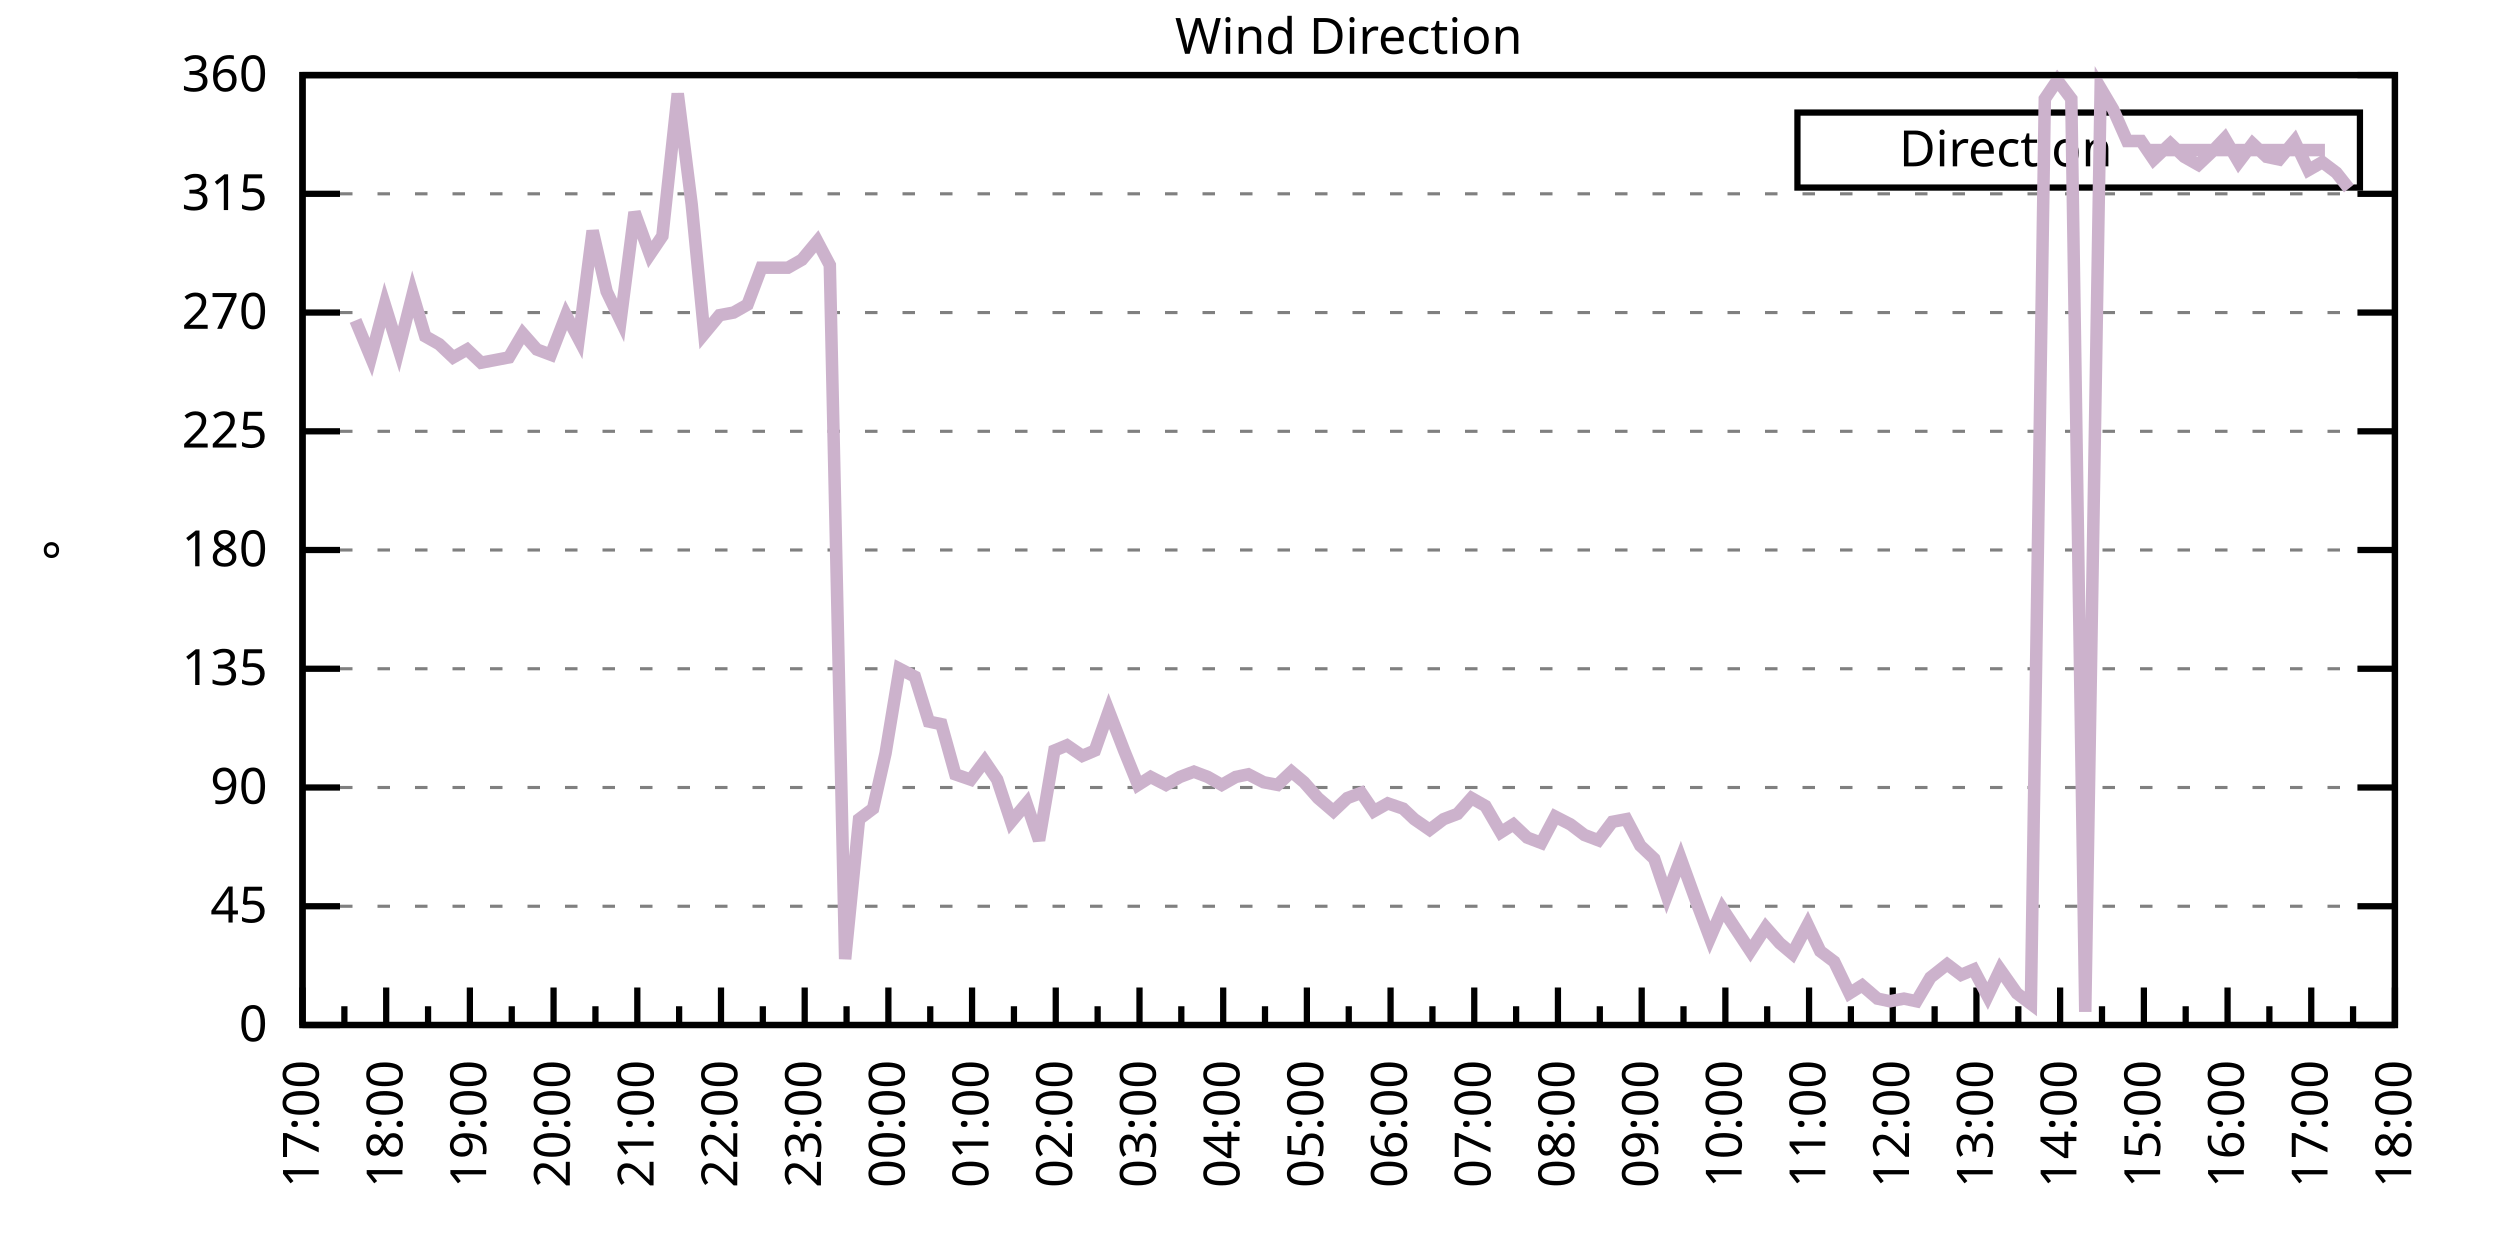
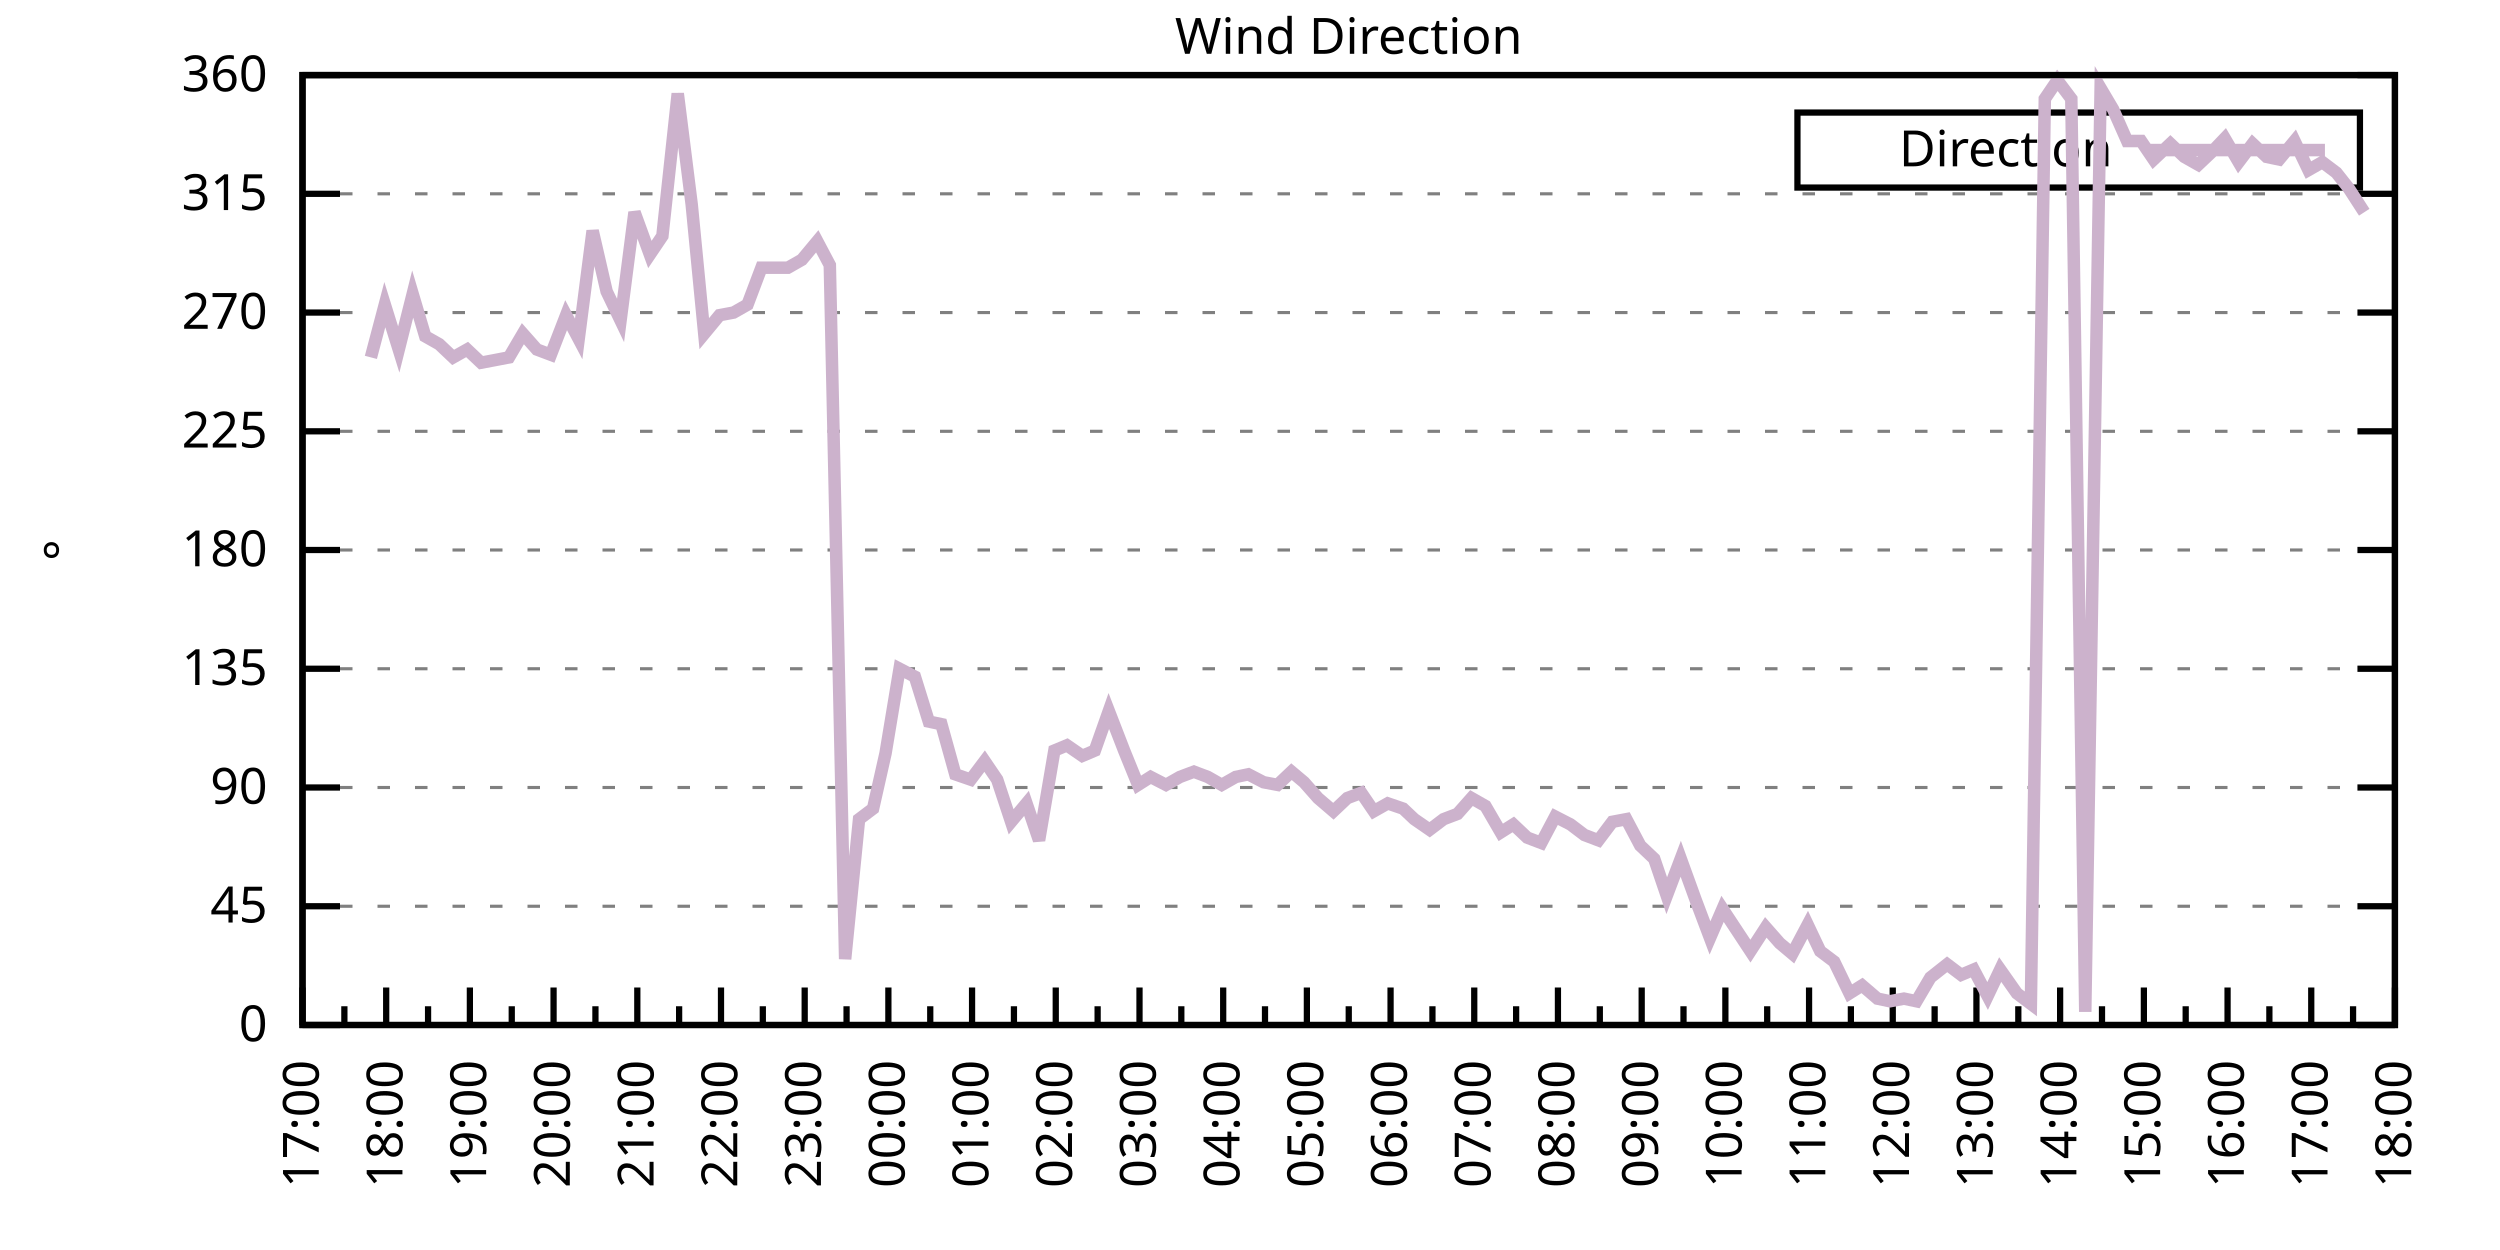
<svg xmlns="http://www.w3.org/2000/svg" xmlns:xlink="http://www.w3.org/1999/xlink" width="400" height="200" viewBox="0 0 400 200">
  <g id="gnuplot_canvas">
    <rect x="0" y="0" width="400" height="200" fill="none" />
    <defs>
      <circle id="gpDot" r="0.5" stroke-width="0.5" stroke="currentColor" />
      <path id="gpPt0" stroke-width="0.333" stroke="currentColor" d="M-1,0 h2 M0,-1 v2" />
      <path id="gpPt1" stroke-width="0.333" stroke="currentColor" d="M-1,-1 L1,1 M1,-1 L-1,1" />
      <path id="gpPt2" stroke-width="0.333" stroke="currentColor" d="M-1,0 L1,0 M0,-1 L0,1 M-1,-1 L1,1 M-1,1 L1,-1" />
      <rect id="gpPt3" stroke-width="0.333" stroke="currentColor" x="-1" y="-1" width="2" height="2" />
      <rect id="gpPt4" stroke-width="0.333" stroke="currentColor" fill="currentColor" x="-1" y="-1" width="2" height="2" />
      <circle id="gpPt5" stroke-width="0.333" stroke="currentColor" cx="0" cy="0" r="1" />
      <use xlink:href="#gpPt5" id="gpPt6" fill="currentColor" stroke="none" />
      <path id="gpPt7" stroke-width="0.333" stroke="currentColor" d="M0,-1.33 L-1.33,0.67 L1.33,0.67 z" />
      <use xlink:href="#gpPt7" id="gpPt8" fill="currentColor" stroke="none" />
      <use xlink:href="#gpPt7" id="gpPt9" stroke="currentColor" transform="rotate(180)" />
      <use xlink:href="#gpPt9" id="gpPt10" fill="currentColor" stroke="none" />
      <use xlink:href="#gpPt3" id="gpPt11" stroke="currentColor" transform="rotate(45)" />
      <use xlink:href="#gpPt11" id="gpPt12" fill="currentColor" stroke="none" />
      <path id="gpPt13" stroke-width="0.333" stroke="currentColor" d="M0,1.330 L1.265,0.411 L0.782,-1.067 L-0.782,-1.076 L-1.265,0.411 z" />
      <use xlink:href="#gpPt13" id="gpPt14" fill="currentColor" stroke="none" />
      <filter id="textbox" filterUnits="objectBoundingBox" x="0" y="0" height="1" width="1">
        <feFlood flood-color="white" flood-opacity="1" result="bgnd" />
        <feComposite in="SourceGraphic" in2="bgnd" operator="atop" />
      </filter>
      <filter id="greybox" filterUnits="objectBoundingBox" x="0" y="0" height="1" width="1">
        <feFlood flood-color="lightgrey" flood-opacity="1" result="grey" />
        <feComposite in="SourceGraphic" in2="grey" operator="atop" />
      </filter>
    </defs>
    <g fill="none" color="white" stroke="currentColor" stroke-width="1.00" stroke-linecap="butt" stroke-linejoin="miter">
</g>
    <g fill="none" color="black" stroke="currentColor" stroke-width="1.00" stroke-linecap="butt" stroke-linejoin="miter">
      <g stroke="none" shape-rendering="crispEdges">
        <polygon fill="rgb(255, 255, 255)" points="48.40,164.00 383.18,164.00 383.18,12.02 48.40,12.02 " />
      </g>
    </g>
    <g fill="none" color="black" stroke="currentColor" stroke-width="1.00" stroke-linecap="butt" stroke-linejoin="miter">
</g>
    <g fill="none" color="black" stroke="black" stroke-width="0.50" stroke-linecap="butt" stroke-linejoin="miter">
</g>
    <g fill="none" color="gray" stroke="currentColor" stroke-width="0.50" stroke-linecap="butt" stroke-linejoin="miter">
      <path stroke="gray" stroke-dasharray="2,4" class="gridline" d="M48.40,164.00 L383.19,164.00  " />
    </g>
    <g fill="none" color="gray" stroke="gray" stroke-width="1.00" stroke-linecap="butt" stroke-linejoin="miter">
</g>
    <g fill="none" color="black" stroke="currentColor" stroke-width="1.00" stroke-linecap="butt" stroke-linejoin="miter">
      <path stroke="black" d="M48.40,164.00 L54.40,164.00 M383.19,164.00 L377.19,164.00  " />
      <g transform="translate(42.80,166.60)" stroke="none" fill="black" font-family="Sans" font-size="8.00" text-anchor="end">
        <text>
          <tspan font-family="Sans"> 0</tspan>
        </text>
      </g>
    </g>
    <g fill="none" color="black" stroke="currentColor" stroke-width="1.00" stroke-linecap="butt" stroke-linejoin="miter">
</g>
    <g fill="none" color="black" stroke="black" stroke-width="0.50" stroke-linecap="butt" stroke-linejoin="miter">
</g>
    <g fill="none" color="gray" stroke="currentColor" stroke-width="0.50" stroke-linecap="butt" stroke-linejoin="miter">
      <path stroke="gray" stroke-dasharray="2,4" class="gridline" d="M48.40,145.00 L383.19,145.00  " />
    </g>
    <g fill="none" color="gray" stroke="gray" stroke-width="1.00" stroke-linecap="butt" stroke-linejoin="miter">
</g>
    <g fill="none" color="black" stroke="currentColor" stroke-width="1.00" stroke-linecap="butt" stroke-linejoin="miter">
      <path stroke="black" d="M48.40,145.00 L54.40,145.00 M383.19,145.00 L377.19,145.00  " />
      <g transform="translate(42.80,147.60)" stroke="none" fill="black" font-family="Sans" font-size="8.00" text-anchor="end">
        <text>
          <tspan font-family="Sans"> 45</tspan>
        </text>
      </g>
    </g>
    <g fill="none" color="black" stroke="currentColor" stroke-width="1.00" stroke-linecap="butt" stroke-linejoin="miter">
</g>
    <g fill="none" color="black" stroke="black" stroke-width="0.50" stroke-linecap="butt" stroke-linejoin="miter">
</g>
    <g fill="none" color="gray" stroke="currentColor" stroke-width="0.50" stroke-linecap="butt" stroke-linejoin="miter">
      <path stroke="gray" stroke-dasharray="2,4" class="gridline" d="M48.40,126.00 L383.19,126.00  " />
    </g>
    <g fill="none" color="gray" stroke="gray" stroke-width="1.00" stroke-linecap="butt" stroke-linejoin="miter">
</g>
    <g fill="none" color="black" stroke="currentColor" stroke-width="1.00" stroke-linecap="butt" stroke-linejoin="miter">
      <path stroke="black" d="M48.40,126.00 L54.40,126.00 M383.19,126.00 L377.19,126.00  " />
      <g transform="translate(42.80,128.60)" stroke="none" fill="black" font-family="Sans" font-size="8.00" text-anchor="end">
        <text>
          <tspan font-family="Sans"> 90</tspan>
        </text>
      </g>
    </g>
    <g fill="none" color="black" stroke="currentColor" stroke-width="1.00" stroke-linecap="butt" stroke-linejoin="miter">
</g>
    <g fill="none" color="black" stroke="black" stroke-width="0.50" stroke-linecap="butt" stroke-linejoin="miter">
</g>
    <g fill="none" color="gray" stroke="currentColor" stroke-width="0.50" stroke-linecap="butt" stroke-linejoin="miter">
      <path stroke="gray" stroke-dasharray="2,4" class="gridline" d="M48.40,107.00 L383.19,107.00  " />
    </g>
    <g fill="none" color="gray" stroke="gray" stroke-width="1.00" stroke-linecap="butt" stroke-linejoin="miter">
</g>
    <g fill="none" color="black" stroke="currentColor" stroke-width="1.00" stroke-linecap="butt" stroke-linejoin="miter">
      <path stroke="black" d="M48.40,107.00 L54.40,107.00 M383.19,107.00 L377.19,107.00  " />
      <g transform="translate(42.80,109.60)" stroke="none" fill="black" font-family="Sans" font-size="8.00" text-anchor="end">
        <text>
          <tspan font-family="Sans"> 135</tspan>
        </text>
      </g>
    </g>
    <g fill="none" color="black" stroke="currentColor" stroke-width="1.00" stroke-linecap="butt" stroke-linejoin="miter">
</g>
    <g fill="none" color="black" stroke="black" stroke-width="0.50" stroke-linecap="butt" stroke-linejoin="miter">
</g>
    <g fill="none" color="gray" stroke="currentColor" stroke-width="0.50" stroke-linecap="butt" stroke-linejoin="miter">
      <path stroke="gray" stroke-dasharray="2,4" class="gridline" d="M48.40,88.00 L383.19,88.00  " />
    </g>
    <g fill="none" color="gray" stroke="gray" stroke-width="1.00" stroke-linecap="butt" stroke-linejoin="miter">
</g>
    <g fill="none" color="black" stroke="currentColor" stroke-width="1.00" stroke-linecap="butt" stroke-linejoin="miter">
      <path stroke="black" d="M48.40,88.00 L54.40,88.00 M383.19,88.00 L377.19,88.00  " />
      <g transform="translate(42.80,90.60)" stroke="none" fill="black" font-family="Sans" font-size="8.00" text-anchor="end">
        <text>
          <tspan font-family="Sans"> 180</tspan>
        </text>
      </g>
    </g>
    <g fill="none" color="black" stroke="currentColor" stroke-width="1.00" stroke-linecap="butt" stroke-linejoin="miter">
</g>
    <g fill="none" color="black" stroke="black" stroke-width="0.50" stroke-linecap="butt" stroke-linejoin="miter">
</g>
    <g fill="none" color="gray" stroke="currentColor" stroke-width="0.50" stroke-linecap="butt" stroke-linejoin="miter">
      <path stroke="gray" stroke-dasharray="2,4" class="gridline" d="M48.40,69.01 L383.19,69.01  " />
    </g>
    <g fill="none" color="gray" stroke="gray" stroke-width="1.00" stroke-linecap="butt" stroke-linejoin="miter">
</g>
    <g fill="none" color="black" stroke="currentColor" stroke-width="1.00" stroke-linecap="butt" stroke-linejoin="miter">
      <path stroke="black" d="M48.40,69.01 L54.40,69.01 M383.19,69.01 L377.19,69.01  " />
      <g transform="translate(42.80,71.61)" stroke="none" fill="black" font-family="Sans" font-size="8.00" text-anchor="end">
        <text>
          <tspan font-family="Sans"> 225</tspan>
        </text>
      </g>
    </g>
    <g fill="none" color="black" stroke="currentColor" stroke-width="1.00" stroke-linecap="butt" stroke-linejoin="miter">
</g>
    <g fill="none" color="black" stroke="black" stroke-width="0.50" stroke-linecap="butt" stroke-linejoin="miter">
</g>
    <g fill="none" color="gray" stroke="currentColor" stroke-width="0.50" stroke-linecap="butt" stroke-linejoin="miter">
      <path stroke="gray" stroke-dasharray="2,4" class="gridline" d="M48.40,50.01 L383.19,50.01  " />
    </g>
    <g fill="none" color="gray" stroke="gray" stroke-width="1.00" stroke-linecap="butt" stroke-linejoin="miter">
</g>
    <g fill="none" color="black" stroke="currentColor" stroke-width="1.00" stroke-linecap="butt" stroke-linejoin="miter">
      <path stroke="black" d="M48.40,50.01 L54.40,50.01 M383.19,50.01 L377.19,50.01  " />
      <g transform="translate(42.80,52.61)" stroke="none" fill="black" font-family="Sans" font-size="8.00" text-anchor="end">
        <text>
          <tspan font-family="Sans"> 270</tspan>
        </text>
      </g>
    </g>
    <g fill="none" color="black" stroke="currentColor" stroke-width="1.00" stroke-linecap="butt" stroke-linejoin="miter">
</g>
    <g fill="none" color="black" stroke="black" stroke-width="0.50" stroke-linecap="butt" stroke-linejoin="miter">
</g>
    <g fill="none" color="gray" stroke="currentColor" stroke-width="0.50" stroke-linecap="butt" stroke-linejoin="miter">
      <path stroke="gray" stroke-dasharray="2,4" class="gridline" d="M48.40,31.01 L383.19,31.01  " />
    </g>
    <g fill="none" color="gray" stroke="gray" stroke-width="1.00" stroke-linecap="butt" stroke-linejoin="miter">
</g>
    <g fill="none" color="black" stroke="currentColor" stroke-width="1.00" stroke-linecap="butt" stroke-linejoin="miter">
      <path stroke="black" d="M48.40,31.01 L54.40,31.01 M383.19,31.01 L377.19,31.01  " />
      <g transform="translate(42.80,33.61)" stroke="none" fill="black" font-family="Sans" font-size="8.00" text-anchor="end">
        <text>
          <tspan font-family="Sans"> 315</tspan>
        </text>
      </g>
    </g>
    <g fill="none" color="black" stroke="currentColor" stroke-width="1.00" stroke-linecap="butt" stroke-linejoin="miter">
</g>
    <g fill="none" color="black" stroke="black" stroke-width="0.50" stroke-linecap="butt" stroke-linejoin="miter">
</g>
    <g fill="none" color="gray" stroke="currentColor" stroke-width="0.50" stroke-linecap="butt" stroke-linejoin="miter">
      <path stroke="gray" stroke-dasharray="2,4" class="gridline" d="M48.40,12.01 L383.19,12.01  " />
    </g>
    <g fill="none" color="gray" stroke="gray" stroke-width="1.00" stroke-linecap="butt" stroke-linejoin="miter">
</g>
    <g fill="none" color="black" stroke="currentColor" stroke-width="1.00" stroke-linecap="butt" stroke-linejoin="miter">
      <path stroke="black" d="M48.40,12.01 L54.40,12.01 M383.19,12.01 L377.19,12.01  " />
      <g transform="translate(42.80,14.61)" stroke="none" fill="black" font-family="Sans" font-size="8.00" text-anchor="end">
        <text>
          <tspan font-family="Sans"> 360</tspan>
        </text>
      </g>
    </g>
    <g fill="none" color="black" stroke="currentColor" stroke-width="1.00" stroke-linecap="butt" stroke-linejoin="miter">
      <path stroke="black" d="M48.40,164.00 L48.40,158.00  " />
      <g transform="translate(51.00,169.60) rotate(270)" stroke="none" fill="black" font-family="Sans" font-size="8.00" text-anchor="end">
        <text>
          <tspan font-family="Sans">17:00</tspan>
        </text>
      </g>
    </g>
    <g fill="none" color="black" stroke="currentColor" stroke-width="1.00" stroke-linecap="butt" stroke-linejoin="miter">
      <path stroke="black" d="M55.10,164.00 L55.10,161.00 M61.79,164.00 L61.79,158.00  " />
      <g transform="translate(64.39,169.60) rotate(270)" stroke="none" fill="black" font-family="Sans" font-size="8.00" text-anchor="end">
        <text>
          <tspan font-family="Sans">18:00</tspan>
        </text>
      </g>
    </g>
    <g fill="none" color="black" stroke="currentColor" stroke-width="1.00" stroke-linecap="butt" stroke-linejoin="miter">
      <path stroke="black" d="M68.49,164.00 L68.49,161.00 M75.18,164.00 L75.18,158.00  " />
      <g transform="translate(77.78,169.60) rotate(270)" stroke="none" fill="black" font-family="Sans" font-size="8.00" text-anchor="end">
        <text>
          <tspan font-family="Sans">19:00</tspan>
        </text>
      </g>
    </g>
    <g fill="none" color="black" stroke="currentColor" stroke-width="1.00" stroke-linecap="butt" stroke-linejoin="miter">
      <path stroke="black" d="M81.88,164.00 L81.88,161.00 M88.57,164.00 L88.57,158.00  " />
      <g transform="translate(91.17,169.60) rotate(270)" stroke="none" fill="black" font-family="Sans" font-size="8.00" text-anchor="end">
        <text>
          <tspan font-family="Sans">20:00</tspan>
        </text>
      </g>
    </g>
    <g fill="none" color="black" stroke="currentColor" stroke-width="1.00" stroke-linecap="butt" stroke-linejoin="miter">
      <path stroke="black" d="M95.27,164.00 L95.27,161.00 M101.97,164.00 L101.97,158.00  " />
      <g transform="translate(104.57,169.60) rotate(270)" stroke="none" fill="black" font-family="Sans" font-size="8.00" text-anchor="end">
        <text>
          <tspan font-family="Sans">21:00</tspan>
        </text>
      </g>
    </g>
    <g fill="none" color="black" stroke="currentColor" stroke-width="1.00" stroke-linecap="butt" stroke-linejoin="miter">
      <path stroke="black" d="M108.66,164.00 L108.66,161.00 M115.36,164.00 L115.36,158.00  " />
      <g transform="translate(117.96,169.60) rotate(270)" stroke="none" fill="black" font-family="Sans" font-size="8.00" text-anchor="end">
        <text>
          <tspan font-family="Sans">22:00</tspan>
        </text>
      </g>
    </g>
    <g fill="none" color="black" stroke="currentColor" stroke-width="1.00" stroke-linecap="butt" stroke-linejoin="miter">
      <path stroke="black" d="M122.05,164.00 L122.05,161.00 M128.75,164.00 L128.75,158.00  " />
      <g transform="translate(131.35,169.60) rotate(270)" stroke="none" fill="black" font-family="Sans" font-size="8.00" text-anchor="end">
        <text>
          <tspan font-family="Sans">23:00</tspan>
        </text>
      </g>
    </g>
    <g fill="none" color="black" stroke="currentColor" stroke-width="1.00" stroke-linecap="butt" stroke-linejoin="miter">
      <path stroke="black" d="M135.45,164.00 L135.45,161.00 M142.14,164.00 L142.14,158.00  " />
      <g transform="translate(144.74,169.60) rotate(270)" stroke="none" fill="black" font-family="Sans" font-size="8.00" text-anchor="end">
        <text>
          <tspan font-family="Sans">00:00</tspan>
        </text>
      </g>
    </g>
    <g fill="none" color="black" stroke="currentColor" stroke-width="1.00" stroke-linecap="butt" stroke-linejoin="miter">
      <path stroke="black" d="M148.84,164.00 L148.84,161.00 M155.53,164.00 L155.53,158.00  " />
      <g transform="translate(158.13,169.60) rotate(270)" stroke="none" fill="black" font-family="Sans" font-size="8.00" text-anchor="end">
        <text>
          <tspan font-family="Sans">01:00</tspan>
        </text>
      </g>
    </g>
    <g fill="none" color="black" stroke="currentColor" stroke-width="1.00" stroke-linecap="butt" stroke-linejoin="miter">
      <path stroke="black" d="M162.23,164.00 L162.23,161.00 M168.92,164.00 L168.92,158.00  " />
      <g transform="translate(171.52,169.60) rotate(270)" stroke="none" fill="black" font-family="Sans" font-size="8.00" text-anchor="end">
        <text>
          <tspan font-family="Sans">02:00</tspan>
        </text>
      </g>
    </g>
    <g fill="none" color="black" stroke="currentColor" stroke-width="1.00" stroke-linecap="butt" stroke-linejoin="miter">
      <path stroke="black" d="M175.62,164.00 L175.62,161.00 M182.32,164.00 L182.32,158.00  " />
      <g transform="translate(184.92,169.60) rotate(270)" stroke="none" fill="black" font-family="Sans" font-size="8.00" text-anchor="end">
        <text>
          <tspan font-family="Sans">03:00</tspan>
        </text>
      </g>
    </g>
    <g fill="none" color="black" stroke="currentColor" stroke-width="1.00" stroke-linecap="butt" stroke-linejoin="miter">
      <path stroke="black" d="M189.01,164.00 L189.01,161.00 M195.71,164.00 L195.71,158.00  " />
      <g transform="translate(198.31,169.60) rotate(270)" stroke="none" fill="black" font-family="Sans" font-size="8.00" text-anchor="end">
        <text>
          <tspan font-family="Sans">04:00</tspan>
        </text>
      </g>
    </g>
    <g fill="none" color="black" stroke="currentColor" stroke-width="1.00" stroke-linecap="butt" stroke-linejoin="miter">
      <path stroke="black" d="M202.40,164.00 L202.40,161.00 M209.10,164.00 L209.10,158.00  " />
      <g transform="translate(211.70,169.60) rotate(270)" stroke="none" fill="black" font-family="Sans" font-size="8.00" text-anchor="end">
        <text>
          <tspan font-family="Sans">05:00</tspan>
        </text>
      </g>
    </g>
    <g fill="none" color="black" stroke="currentColor" stroke-width="1.00" stroke-linecap="butt" stroke-linejoin="miter">
      <path stroke="black" d="M215.80,164.00 L215.80,161.00 M222.49,164.00 L222.49,158.00  " />
      <g transform="translate(225.09,169.60) rotate(270)" stroke="none" fill="black" font-family="Sans" font-size="8.00" text-anchor="end">
        <text>
          <tspan font-family="Sans">06:00</tspan>
        </text>
      </g>
    </g>
    <g fill="none" color="black" stroke="currentColor" stroke-width="1.00" stroke-linecap="butt" stroke-linejoin="miter">
      <path stroke="black" d="M229.19,164.00 L229.19,161.00 M235.88,164.00 L235.88,158.00  " />
      <g transform="translate(238.48,169.60) rotate(270)" stroke="none" fill="black" font-family="Sans" font-size="8.00" text-anchor="end">
        <text>
          <tspan font-family="Sans">07:00</tspan>
        </text>
      </g>
    </g>
    <g fill="none" color="black" stroke="currentColor" stroke-width="1.00" stroke-linecap="butt" stroke-linejoin="miter">
      <path stroke="black" d="M242.58,164.00 L242.58,161.00 M249.27,164.00 L249.27,158.00  " />
      <g transform="translate(251.87,169.60) rotate(270)" stroke="none" fill="black" font-family="Sans" font-size="8.00" text-anchor="end">
        <text>
          <tspan font-family="Sans">08:00</tspan>
        </text>
      </g>
    </g>
    <g fill="none" color="black" stroke="currentColor" stroke-width="1.00" stroke-linecap="butt" stroke-linejoin="miter">
      <path stroke="black" d="M255.97,164.00 L255.97,161.00 M262.67,164.00 L262.67,158.00  " />
      <g transform="translate(265.27,169.60) rotate(270)" stroke="none" fill="black" font-family="Sans" font-size="8.00" text-anchor="end">
        <text>
          <tspan font-family="Sans">09:00</tspan>
        </text>
      </g>
    </g>
    <g fill="none" color="black" stroke="currentColor" stroke-width="1.00" stroke-linecap="butt" stroke-linejoin="miter">
      <path stroke="black" d="M269.36,164.00 L269.36,161.00 M276.06,164.00 L276.06,158.00  " />
      <g transform="translate(278.66,169.60) rotate(270)" stroke="none" fill="black" font-family="Sans" font-size="8.00" text-anchor="end">
        <text>
          <tspan font-family="Sans">10:00</tspan>
        </text>
      </g>
    </g>
    <g fill="none" color="black" stroke="currentColor" stroke-width="1.00" stroke-linecap="butt" stroke-linejoin="miter">
      <path stroke="black" d="M282.75,164.00 L282.75,161.00 M289.45,164.00 L289.45,158.00  " />
      <g transform="translate(292.05,169.60) rotate(270)" stroke="none" fill="black" font-family="Sans" font-size="8.00" text-anchor="end">
        <text>
          <tspan font-family="Sans">11:00</tspan>
        </text>
      </g>
    </g>
    <g fill="none" color="black" stroke="currentColor" stroke-width="1.00" stroke-linecap="butt" stroke-linejoin="miter">
      <path stroke="black" d="M296.14,164.00 L296.14,161.00 M302.84,164.00 L302.84,158.00  " />
      <g transform="translate(305.44,169.60) rotate(270)" stroke="none" fill="black" font-family="Sans" font-size="8.00" text-anchor="end">
        <text>
          <tspan font-family="Sans">12:00</tspan>
        </text>
      </g>
    </g>
    <g fill="none" color="black" stroke="currentColor" stroke-width="1.00" stroke-linecap="butt" stroke-linejoin="miter">
      <path stroke="black" d="M309.54,164.00 L309.54,161.00 M316.23,164.00 L316.23,158.00  " />
      <g transform="translate(318.83,169.60) rotate(270)" stroke="none" fill="black" font-family="Sans" font-size="8.00" text-anchor="end">
        <text>
          <tspan font-family="Sans">13:00</tspan>
        </text>
      </g>
    </g>
    <g fill="none" color="black" stroke="currentColor" stroke-width="1.00" stroke-linecap="butt" stroke-linejoin="miter">
      <path stroke="black" d="M322.93,164.00 L322.93,161.00 M329.62,164.00 L329.62,158.00  " />
      <g transform="translate(332.22,169.60) rotate(270)" stroke="none" fill="black" font-family="Sans" font-size="8.00" text-anchor="end">
        <text>
          <tspan font-family="Sans">14:00</tspan>
        </text>
      </g>
    </g>
    <g fill="none" color="black" stroke="currentColor" stroke-width="1.00" stroke-linecap="butt" stroke-linejoin="miter">
      <path stroke="black" d="M336.32,164.00 L336.32,161.00 M343.02,164.00 L343.02,158.00  " />
      <g transform="translate(345.62,169.60) rotate(270)" stroke="none" fill="black" font-family="Sans" font-size="8.00" text-anchor="end">
        <text>
          <tspan font-family="Sans">15:00</tspan>
        </text>
      </g>
    </g>
    <g fill="none" color="black" stroke="currentColor" stroke-width="1.00" stroke-linecap="butt" stroke-linejoin="miter">
      <path stroke="black" d="M349.71,164.00 L349.71,161.00 M356.41,164.00 L356.41,158.00  " />
      <g transform="translate(359.01,169.60) rotate(270)" stroke="none" fill="black" font-family="Sans" font-size="8.00" text-anchor="end">
        <text>
          <tspan font-family="Sans">16:00</tspan>
        </text>
      </g>
    </g>
    <g fill="none" color="black" stroke="currentColor" stroke-width="1.00" stroke-linecap="butt" stroke-linejoin="miter">
      <path stroke="black" d="M363.10,164.00 L363.10,161.00 M369.80,164.00 L369.80,158.00  " />
      <g transform="translate(372.40,169.60) rotate(270)" stroke="none" fill="black" font-family="Sans" font-size="8.00" text-anchor="end">
        <text>
          <tspan font-family="Sans">17:00</tspan>
        </text>
      </g>
    </g>
    <g fill="none" color="black" stroke="currentColor" stroke-width="1.00" stroke-linecap="butt" stroke-linejoin="miter">
      <path stroke="black" d="M376.49,164.00 L376.49,161.00 M383.19,164.00 L383.19,158.00  " />
      <g transform="translate(385.79,169.60) rotate(270)" stroke="none" fill="black" font-family="Sans" font-size="8.00" text-anchor="end">
        <text>
          <tspan font-family="Sans">18:00</tspan>
        </text>
      </g>
    </g>
    <g fill="none" color="black" stroke="currentColor" stroke-width="1.00" stroke-linecap="butt" stroke-linejoin="miter">
</g>
    <g fill="none" color="black" stroke="currentColor" stroke-width="1.00" stroke-linecap="butt" stroke-linejoin="miter">
      <path stroke="black" d="M48.40,12.01 L48.40,164.00 L383.19,164.00 L383.19,12.01 L48.40,12.01 Z  " />
    </g>
    <g fill="none" color="black" stroke="currentColor" stroke-width="1.00" stroke-linecap="butt" stroke-linejoin="miter">
      <g transform="translate(12.80,88.01) rotate(270)" stroke="none" fill="black" font-family="Sans" font-size="8.00" text-anchor="middle">
        <text>
          <tspan font-family="Sans">°</tspan>
        </text>
      </g>
    </g>
    <g fill="none" color="black" stroke="currentColor" stroke-width="1.00" stroke-linecap="butt" stroke-linejoin="miter">
</g>
    <g fill="none" color="black" stroke="currentColor" stroke-width="1.00" stroke-linecap="butt" stroke-linejoin="miter">
      <path stroke="black" d="M287.59,30.01 L287.59,18.01 L377.59,18.01 L377.59,30.01 L287.59,30.01 Z  " />
    </g>
    <g id="Wind_direction_plot_1">
      <g fill="none" color="white" stroke="black" stroke-width="2.00" stroke-linecap="butt" stroke-linejoin="miter">
</g>
      <g fill="none" color="black" stroke="currentColor" stroke-width="2.00" stroke-linecap="butt" stroke-linejoin="miter">
        <g transform="translate(337.99,26.61)" stroke="none" fill="black" font-family="Sans" font-size="8.00" text-anchor="end">
          <text>
            <tspan font-family="Sans">Direction</tspan>
          </text>
        </g>
      </g>
      <g fill="none" color="black" stroke="currentColor" stroke-width="2.00" stroke-linecap="butt" stroke-linejoin="miter">
-         <path stroke="rgb(204, 178, 204)" d="M343.59,24.01 L371.99,24.01 M56.88,51.27 L59.34,57.18 L61.57,48.74 L63.80,55.92 L66.03,47.05 L68.04,53.81   L70.27,55.07 L72.50,57.18 L74.74,55.92 L76.97,58.03 L79.20,57.61 L81.43,57.18 L83.66,53.39 L85.90,55.92   L88.13,56.76 L90.58,50.43 L92.59,54.23 L94.82,36.92 L97.06,46.63 L99.29,51.27 L101.52,33.96 L103.98,40.72   L105.98,37.76 L108.44,14.97 L110.67,32.70 L112.68,53.39 L115.13,50.43 L117.37,50.01 L119.60,48.74 L121.83,42.83   L123.84,42.83 L126.07,42.83 L128.30,41.56 L130.76,38.61 L132.77,42.41 L135.22,153.45 L137.45,131.07 L139.69,129.38   L141.69,120.51 L143.93,107.00 L146.38,108.27 L148.61,115.45 L150.62,115.87 L152.85,123.89 L155.31,124.74 L157.54,121.78   L159.55,124.74 L161.78,131.49 L164.24,128.54 L166.25,134.45 L168.70,120.09 L170.71,119.25 L173.17,120.94 L175.17,120.09   L177.41,113.76 L179.86,120.09 L182.09,125.58 L184.10,124.31 L186.56,125.58 L188.79,124.31 L191.02,123.47 L193.25,124.31   L195.48,125.58 L197.72,124.31 L199.73,123.89 L202.18,125.16 L204.41,125.58 L206.64,123.47 L208.65,125.16 L210.88,127.69   L213.34,129.80 L215.57,127.69 L217.80,126.85 L219.81,129.80 L222.04,128.54 L224.50,129.38 L226.29,131.07 L228.74,132.76   L230.97,131.07 L233.20,130.22 L235.44,127.69 L237.67,128.96 L240.12,133.18 L242.13,131.91 L244.36,134.02 L246.60,134.87   L248.83,130.65 L251.28,131.91 L253.51,133.60 L255.75,134.45 L257.98,131.49 L260.21,131.07 L262.44,135.29 L264.67,137.40   L266.68,143.31 L268.92,137.40 L271.37,144.16 L273.60,150.07 L275.61,145.42 L277.84,148.80 L280.07,152.18 L282.53,148.38   L284.76,150.91 L286.77,152.60 L289.23,147.96 L291.23,152.18 L293.47,153.87 L295.92,158.93 L297.93,157.67 L300.39,159.78   L302.39,160.20 L304.63,159.78 L306.63,160.20 L308.87,156.40 L311.54,154.29 L313.78,155.98 L315.79,155.13 L318.02,159.36   L320.03,155.13 L322.70,158.93 L324.94,160.62 L327.17,15.81 L329.18,12.85 L331.41,15.81 L333.64,161.89 L336.10,14.12   L338.10,17.50 L340.34,22.56 L342.57,22.56 L344.58,25.52 L347.26,22.99 L349.49,25.10 L351.72,26.36 L353.95,24.25   L355.96,22.14 L358.19,25.94 L360.42,22.99 L362.66,25.10 L364.66,25.52 L367.12,22.56 L369.35,27.21 L371.58,25.94   L373.82,27.63 L375.82,30.16  " />
+         <path stroke="rgb(204, 178, 204)" d="M343.59,24.01 L371.99,24.01 M59.34,57.18 L61.57,48.74 L63.80,55.92 L66.03,47.05 L68.04,53.81 L70.27,55.07   L72.50,57.18 L74.74,55.92 L76.97,58.03 L79.20,57.61 L81.43,57.18 L83.66,53.39 L85.90,55.92 L88.13,56.76   L90.58,50.43 L92.59,54.23 L94.82,36.92 L97.06,46.63 L99.29,51.27 L101.52,33.96 L103.98,40.72 L105.98,37.76   L108.44,14.97 L110.67,32.70 L112.68,53.39 L115.13,50.43 L117.37,50.01 L119.60,48.74 L121.83,42.83 L123.84,42.83   L126.07,42.83 L128.30,41.56 L130.76,38.61 L132.77,42.41 L135.22,153.45 L137.45,131.07 L139.69,129.38 L141.69,120.51   L143.93,107.00 L146.38,108.27 L148.61,115.45 L150.62,115.87 L152.85,123.89 L155.31,124.74 L157.54,121.78 L159.55,124.74   L161.78,131.49 L164.24,128.54 L166.25,134.45 L168.70,120.09 L170.71,119.25 L173.17,120.94 L175.17,120.09 L177.41,113.76   L179.86,120.09 L182.09,125.58 L184.10,124.31 L186.56,125.58 L188.79,124.31 L191.02,123.47 L193.25,124.31 L195.48,125.58   L197.72,124.31 L199.73,123.89 L202.18,125.16 L204.41,125.58 L206.64,123.47 L208.65,125.16 L210.88,127.69 L213.34,129.80   L215.57,127.69 L217.80,126.85 L219.81,129.80 L222.04,128.54 L224.50,129.38 L226.29,131.07 L228.74,132.76 L230.97,131.07   L233.20,130.22 L235.44,127.69 L237.67,128.96 L240.12,133.18 L242.13,131.91 L244.36,134.02 L246.60,134.87 L248.83,130.65   L251.28,131.91 L253.51,133.60 L255.75,134.45 L257.98,131.49 L260.21,131.07 L262.44,135.29 L264.67,137.40 L266.68,143.31   L268.92,137.40 L271.37,144.16 L273.60,150.07 L275.61,145.42 L277.84,148.80 L280.07,152.18 L282.53,148.38 L284.76,150.91   L286.77,152.60 L289.23,147.96 L291.23,152.18 L293.47,153.87 L295.92,158.93 L297.93,157.67 L300.39,159.78 L302.39,160.20   L304.63,159.78 L306.63,160.20 L308.87,156.40 L311.54,154.29 L313.78,155.98 L315.79,155.13 L318.02,159.36 L320.03,155.13   L322.70,158.93 L324.94,160.62 L327.17,15.81 L329.18,12.85 L331.41,15.81 L333.64,161.89 L336.10,14.12 L338.10,17.50   L340.34,22.56 L342.57,22.56 L344.58,25.52 L347.26,22.99 L349.49,25.10 L351.72,26.36 L353.95,24.25 L355.96,22.14   L358.19,25.94 L360.42,22.99 L362.66,25.10 L364.66,25.52 L367.12,22.56 L369.35,27.21 L371.58,25.94 L373.82,27.63   L375.82,30.16 L378.28,33.96  " />
      </g>
    </g>
    <g fill="none" color="black" stroke="currentColor" stroke-width="2.00" stroke-linecap="butt" stroke-linejoin="miter">
</g>
    <g fill="none" color="black" stroke="black" stroke-width="1.00" stroke-linecap="butt" stroke-linejoin="miter">
</g>
    <g fill="none" color="black" stroke="currentColor" stroke-width="1.00" stroke-linecap="butt" stroke-linejoin="miter">
      <path stroke="black" d="M48.40,12.01 L48.40,164.00 L383.19,164.00 L383.19,12.01 L48.40,12.01 Z  " />
    </g>
    <g fill="none" color="black" stroke="currentColor" stroke-width="1.00" stroke-linecap="butt" stroke-linejoin="miter">
      <g transform="translate(215.79,8.61)" stroke="none" fill="black" font-family="Sans" font-size="8.00" text-anchor="middle">
        <text>
          <tspan font-family="Sans">Wind Direction</tspan>
        </text>
      </g>
    </g>
    <g fill="none" color="black" stroke="currentColor" stroke-width="1.00" stroke-linecap="butt" stroke-linejoin="miter">
</g>
  </g>
</svg>
